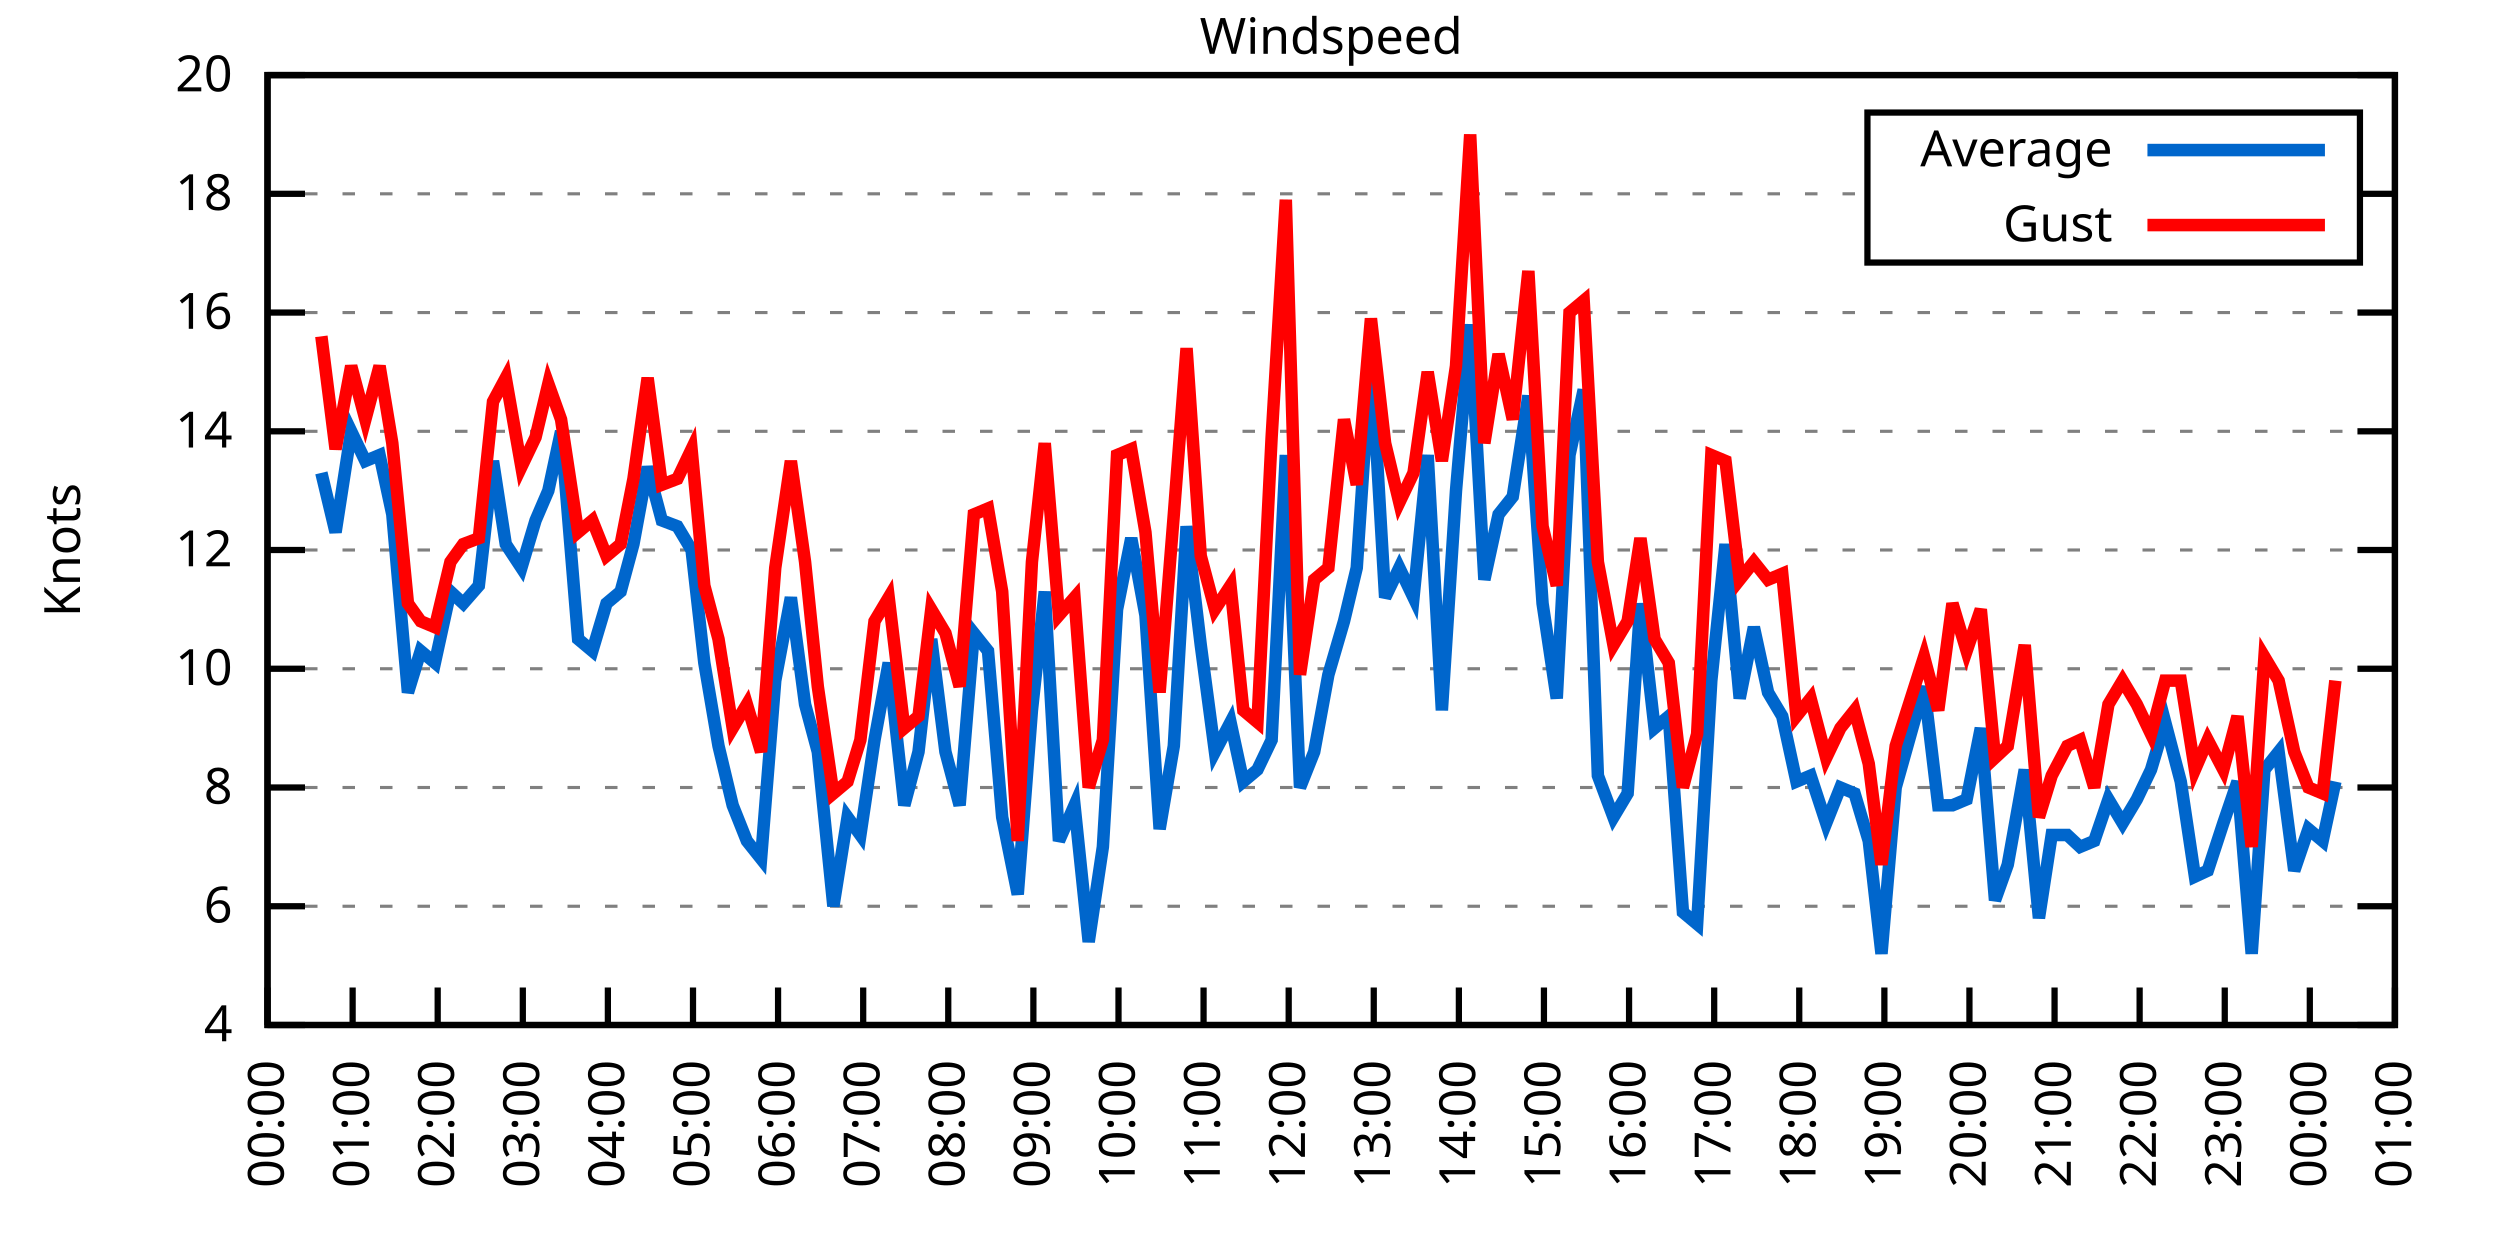
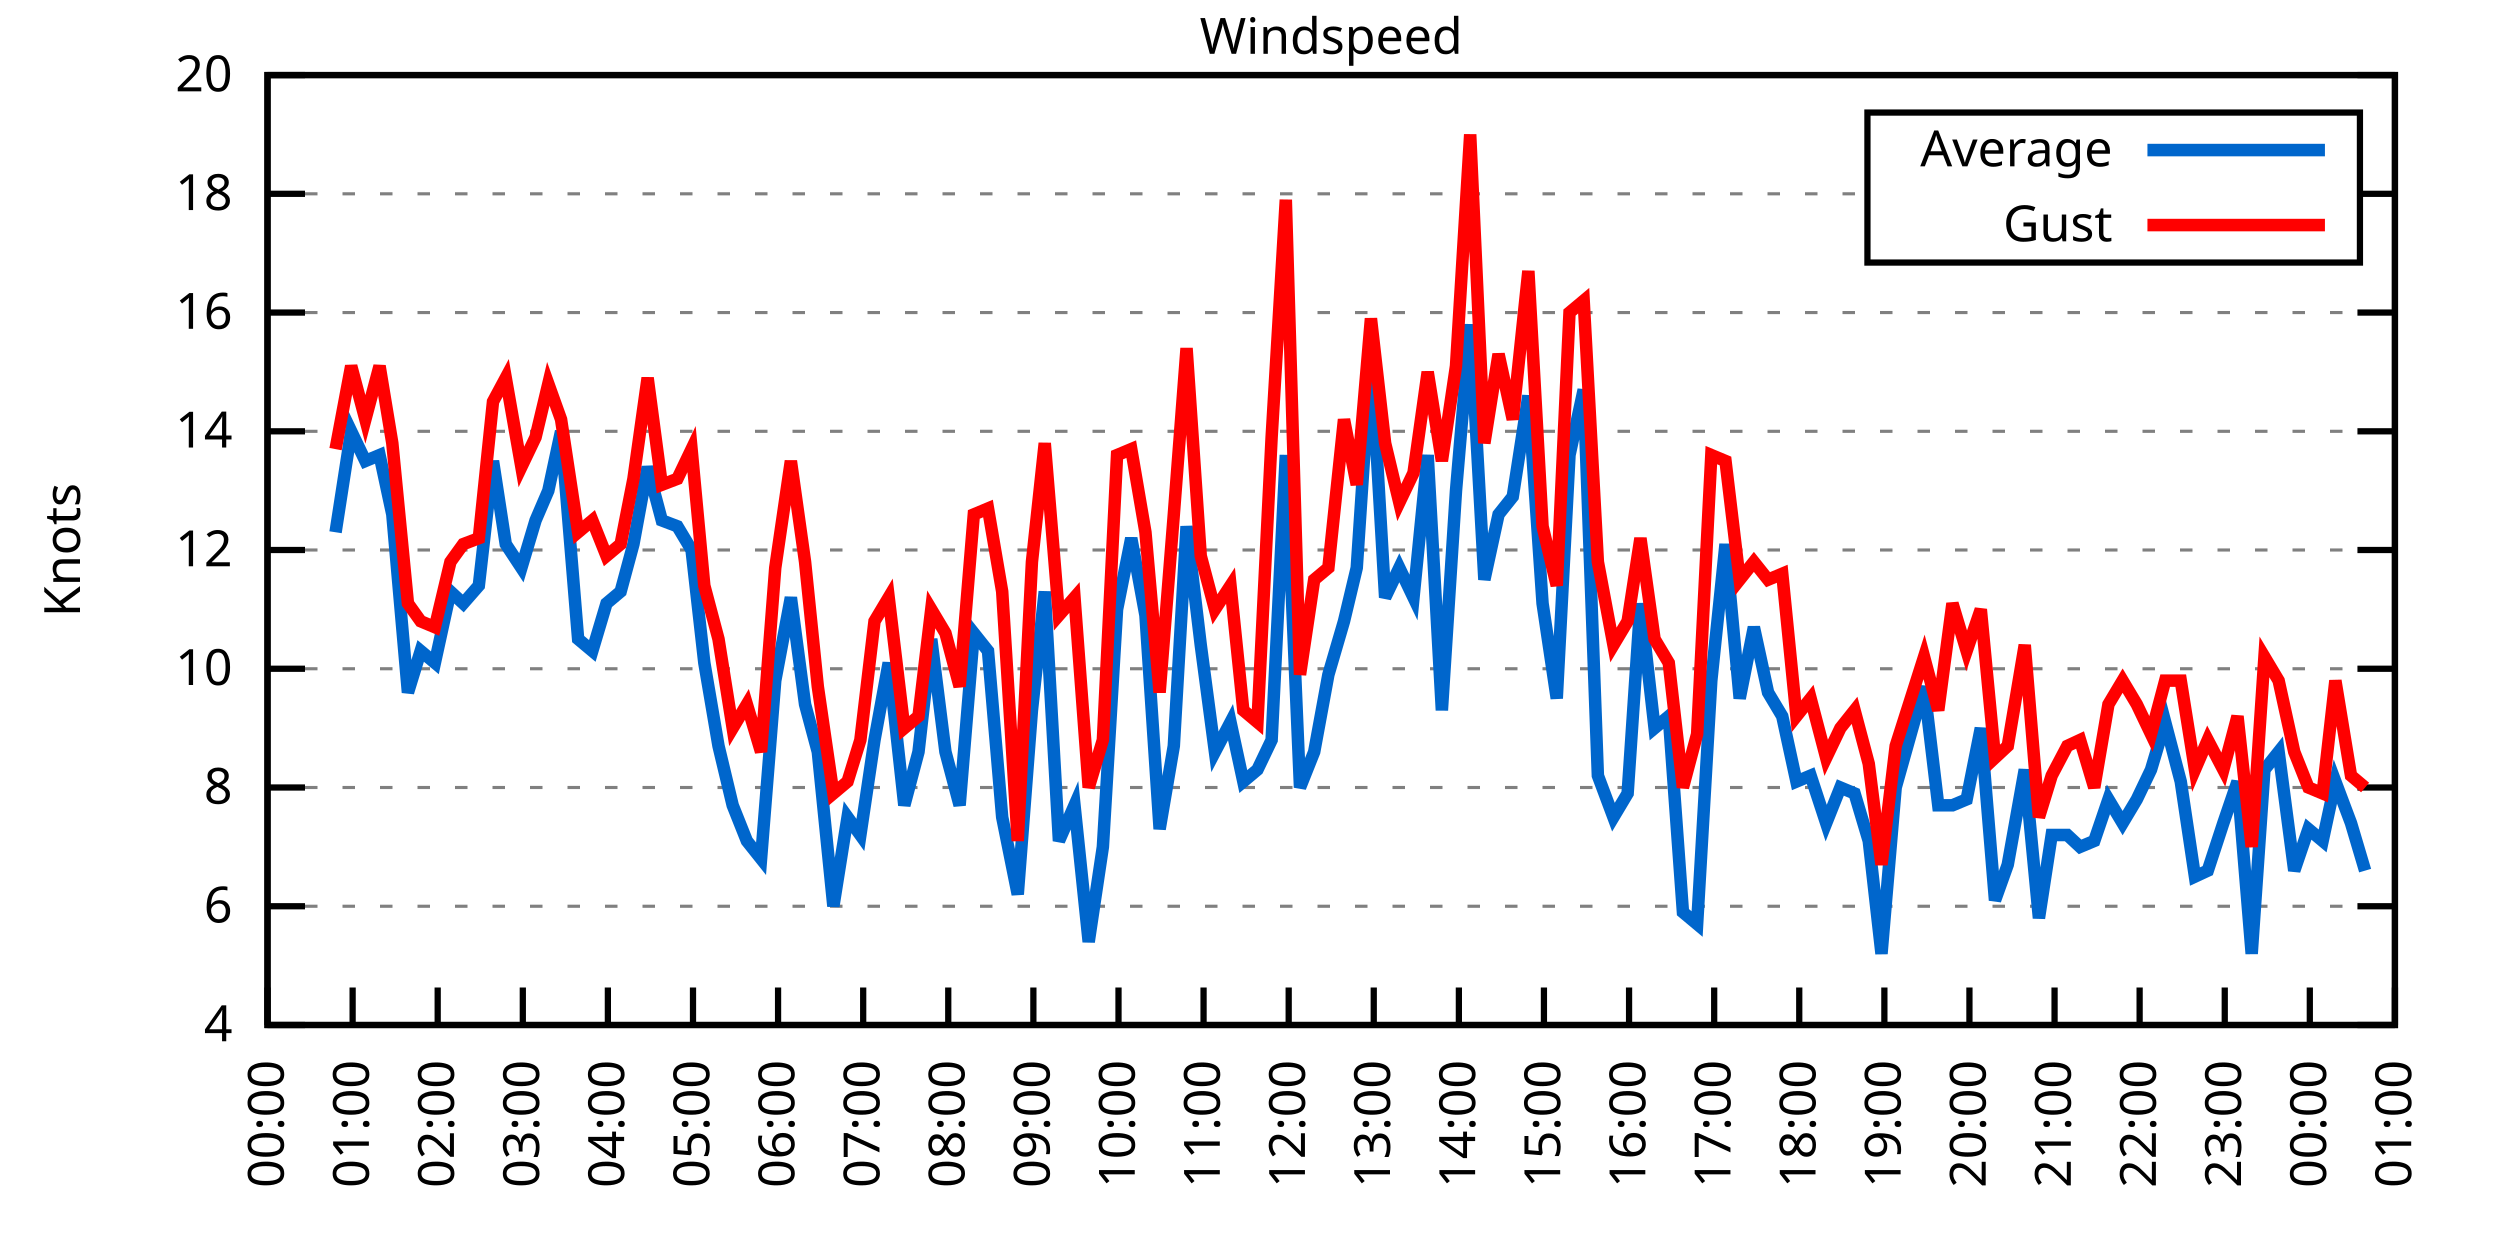
<svg xmlns="http://www.w3.org/2000/svg" xmlns:xlink="http://www.w3.org/1999/xlink" width="400" height="200" viewBox="0 0 400 200">
  <g id="gnuplot_canvas">
    <rect x="0" y="0" width="400" height="200" fill="none" />
    <defs>
      <circle id="gpDot" r="0.5" stroke-width="0.5" stroke="currentColor" />
      <path id="gpPt0" stroke-width="0.333" stroke="currentColor" d="M-1,0 h2 M0,-1 v2" />
      <path id="gpPt1" stroke-width="0.333" stroke="currentColor" d="M-1,-1 L1,1 M1,-1 L-1,1" />
      <path id="gpPt2" stroke-width="0.333" stroke="currentColor" d="M-1,0 L1,0 M0,-1 L0,1 M-1,-1 L1,1 M-1,1 L1,-1" />
      <rect id="gpPt3" stroke-width="0.333" stroke="currentColor" x="-1" y="-1" width="2" height="2" />
      <rect id="gpPt4" stroke-width="0.333" stroke="currentColor" fill="currentColor" x="-1" y="-1" width="2" height="2" />
      <circle id="gpPt5" stroke-width="0.333" stroke="currentColor" cx="0" cy="0" r="1" />
      <use xlink:href="#gpPt5" id="gpPt6" fill="currentColor" stroke="none" />
      <path id="gpPt7" stroke-width="0.333" stroke="currentColor" d="M0,-1.33 L-1.33,0.67 L1.33,0.67 z" />
      <use xlink:href="#gpPt7" id="gpPt8" fill="currentColor" stroke="none" />
      <use xlink:href="#gpPt7" id="gpPt9" stroke="currentColor" transform="rotate(180)" />
      <use xlink:href="#gpPt9" id="gpPt10" fill="currentColor" stroke="none" />
      <use xlink:href="#gpPt3" id="gpPt11" stroke="currentColor" transform="rotate(45)" />
      <use xlink:href="#gpPt11" id="gpPt12" fill="currentColor" stroke="none" />
      <path id="gpPt13" stroke-width="0.333" stroke="currentColor" d="M0,1.330 L1.265,0.411 L0.782,-1.067 L-0.782,-1.076 L-1.265,0.411 z" />
      <use xlink:href="#gpPt13" id="gpPt14" fill="currentColor" stroke="none" />
      <filter id="textbox" filterUnits="objectBoundingBox" x="0" y="0" height="1" width="1">
        <feFlood flood-color="white" flood-opacity="1" result="bgnd" />
        <feComposite in="SourceGraphic" in2="bgnd" operator="atop" />
      </filter>
      <filter id="greybox" filterUnits="objectBoundingBox" x="0" y="0" height="1" width="1">
        <feFlood flood-color="lightgrey" flood-opacity="1" result="grey" />
        <feComposite in="SourceGraphic" in2="grey" operator="atop" />
      </filter>
    </defs>
    <g fill="none" color="white" stroke="currentColor" stroke-width="1.00" stroke-linecap="butt" stroke-linejoin="miter">
</g>
    <g fill="none" color="black" stroke="currentColor" stroke-width="1.00" stroke-linecap="butt" stroke-linejoin="miter">
      <g stroke="none" shape-rendering="crispEdges">
        <polygon fill="rgb(255, 255, 255)" points="42.80,164.00 383.18,164.00 383.18,12.02 42.80,12.02 " />
      </g>
    </g>
    <g fill="none" color="black" stroke="currentColor" stroke-width="1.00" stroke-linecap="butt" stroke-linejoin="miter">
</g>
    <g fill="none" color="black" stroke="black" stroke-width="0.50" stroke-linecap="butt" stroke-linejoin="miter">
</g>
    <g fill="none" color="gray" stroke="currentColor" stroke-width="0.50" stroke-linecap="butt" stroke-linejoin="miter">
      <path stroke="gray" stroke-dasharray="2,4" class="gridline" d="M42.80,164.00 L383.19,164.00  " />
    </g>
    <g fill="none" color="gray" stroke="gray" stroke-width="1.00" stroke-linecap="butt" stroke-linejoin="miter">
</g>
    <g fill="none" color="black" stroke="currentColor" stroke-width="1.00" stroke-linecap="butt" stroke-linejoin="miter">
      <path stroke="black" d="M42.80,164.00 L48.80,164.00 M383.19,164.00 L377.19,164.00  " />
      <g transform="translate(37.20,166.60)" stroke="none" fill="black" font-family="Sans" font-size="8.00" text-anchor="end">
        <text>
          <tspan font-family="Sans"> 4</tspan>
        </text>
      </g>
    </g>
    <g fill="none" color="black" stroke="currentColor" stroke-width="1.00" stroke-linecap="butt" stroke-linejoin="miter">
</g>
    <g fill="none" color="black" stroke="black" stroke-width="0.50" stroke-linecap="butt" stroke-linejoin="miter">
</g>
    <g fill="none" color="gray" stroke="currentColor" stroke-width="0.50" stroke-linecap="butt" stroke-linejoin="miter">
      <path stroke="gray" stroke-dasharray="2,4" class="gridline" d="M42.80,145.00 L383.19,145.00  " />
    </g>
    <g fill="none" color="gray" stroke="gray" stroke-width="1.00" stroke-linecap="butt" stroke-linejoin="miter">
</g>
    <g fill="none" color="black" stroke="currentColor" stroke-width="1.00" stroke-linecap="butt" stroke-linejoin="miter">
      <path stroke="black" d="M42.80,145.00 L48.80,145.00 M383.19,145.00 L377.19,145.00  " />
      <g transform="translate(37.20,147.60)" stroke="none" fill="black" font-family="Sans" font-size="8.00" text-anchor="end">
        <text>
          <tspan font-family="Sans"> 6</tspan>
        </text>
      </g>
    </g>
    <g fill="none" color="black" stroke="currentColor" stroke-width="1.00" stroke-linecap="butt" stroke-linejoin="miter">
</g>
    <g fill="none" color="black" stroke="black" stroke-width="0.50" stroke-linecap="butt" stroke-linejoin="miter">
</g>
    <g fill="none" color="gray" stroke="currentColor" stroke-width="0.50" stroke-linecap="butt" stroke-linejoin="miter">
      <path stroke="gray" stroke-dasharray="2,4" class="gridline" d="M42.80,126.00 L383.19,126.00  " />
    </g>
    <g fill="none" color="gray" stroke="gray" stroke-width="1.00" stroke-linecap="butt" stroke-linejoin="miter">
</g>
    <g fill="none" color="black" stroke="currentColor" stroke-width="1.00" stroke-linecap="butt" stroke-linejoin="miter">
      <path stroke="black" d="M42.80,126.00 L48.80,126.00 M383.19,126.00 L377.19,126.00  " />
      <g transform="translate(37.20,128.60)" stroke="none" fill="black" font-family="Sans" font-size="8.00" text-anchor="end">
        <text>
          <tspan font-family="Sans"> 8</tspan>
        </text>
      </g>
    </g>
    <g fill="none" color="black" stroke="currentColor" stroke-width="1.00" stroke-linecap="butt" stroke-linejoin="miter">
</g>
    <g fill="none" color="black" stroke="black" stroke-width="0.50" stroke-linecap="butt" stroke-linejoin="miter">
</g>
    <g fill="none" color="gray" stroke="currentColor" stroke-width="0.50" stroke-linecap="butt" stroke-linejoin="miter">
      <path stroke="gray" stroke-dasharray="2,4" class="gridline" d="M42.80,107.00 L383.19,107.00  " />
    </g>
    <g fill="none" color="gray" stroke="gray" stroke-width="1.00" stroke-linecap="butt" stroke-linejoin="miter">
</g>
    <g fill="none" color="black" stroke="currentColor" stroke-width="1.00" stroke-linecap="butt" stroke-linejoin="miter">
      <path stroke="black" d="M42.80,107.00 L48.80,107.00 M383.19,107.00 L377.19,107.00  " />
      <g transform="translate(37.20,109.60)" stroke="none" fill="black" font-family="Sans" font-size="8.00" text-anchor="end">
        <text>
          <tspan font-family="Sans"> 10</tspan>
        </text>
      </g>
    </g>
    <g fill="none" color="black" stroke="currentColor" stroke-width="1.00" stroke-linecap="butt" stroke-linejoin="miter">
</g>
    <g fill="none" color="black" stroke="black" stroke-width="0.50" stroke-linecap="butt" stroke-linejoin="miter">
</g>
    <g fill="none" color="gray" stroke="currentColor" stroke-width="0.50" stroke-linecap="butt" stroke-linejoin="miter">
      <path stroke="gray" stroke-dasharray="2,4" class="gridline" d="M42.80,88.00 L383.19,88.00  " />
    </g>
    <g fill="none" color="gray" stroke="gray" stroke-width="1.00" stroke-linecap="butt" stroke-linejoin="miter">
</g>
    <g fill="none" color="black" stroke="currentColor" stroke-width="1.00" stroke-linecap="butt" stroke-linejoin="miter">
      <path stroke="black" d="M42.80,88.00 L48.80,88.00 M383.19,88.00 L377.19,88.00  " />
      <g transform="translate(37.20,90.60)" stroke="none" fill="black" font-family="Sans" font-size="8.00" text-anchor="end">
        <text>
          <tspan font-family="Sans"> 12</tspan>
        </text>
      </g>
    </g>
    <g fill="none" color="black" stroke="currentColor" stroke-width="1.00" stroke-linecap="butt" stroke-linejoin="miter">
</g>
    <g fill="none" color="black" stroke="black" stroke-width="0.50" stroke-linecap="butt" stroke-linejoin="miter">
</g>
    <g fill="none" color="gray" stroke="currentColor" stroke-width="0.50" stroke-linecap="butt" stroke-linejoin="miter">
      <path stroke="gray" stroke-dasharray="2,4" class="gridline" d="M42.80,69.01 L383.19,69.01  " />
    </g>
    <g fill="none" color="gray" stroke="gray" stroke-width="1.00" stroke-linecap="butt" stroke-linejoin="miter">
</g>
    <g fill="none" color="black" stroke="currentColor" stroke-width="1.00" stroke-linecap="butt" stroke-linejoin="miter">
      <path stroke="black" d="M42.80,69.01 L48.80,69.01 M383.19,69.01 L377.19,69.01  " />
      <g transform="translate(37.20,71.61)" stroke="none" fill="black" font-family="Sans" font-size="8.00" text-anchor="end">
        <text>
          <tspan font-family="Sans"> 14</tspan>
        </text>
      </g>
    </g>
    <g fill="none" color="black" stroke="currentColor" stroke-width="1.00" stroke-linecap="butt" stroke-linejoin="miter">
</g>
    <g fill="none" color="black" stroke="black" stroke-width="0.50" stroke-linecap="butt" stroke-linejoin="miter">
</g>
    <g fill="none" color="gray" stroke="currentColor" stroke-width="0.50" stroke-linecap="butt" stroke-linejoin="miter">
      <path stroke="gray" stroke-dasharray="2,4" class="gridline" d="M42.80,50.01 L383.19,50.01  " />
    </g>
    <g fill="none" color="gray" stroke="gray" stroke-width="1.00" stroke-linecap="butt" stroke-linejoin="miter">
</g>
    <g fill="none" color="black" stroke="currentColor" stroke-width="1.00" stroke-linecap="butt" stroke-linejoin="miter">
      <path stroke="black" d="M42.80,50.01 L48.80,50.01 M383.19,50.01 L377.19,50.01  " />
      <g transform="translate(37.20,52.61)" stroke="none" fill="black" font-family="Sans" font-size="8.00" text-anchor="end">
        <text>
          <tspan font-family="Sans"> 16</tspan>
        </text>
      </g>
    </g>
    <g fill="none" color="black" stroke="currentColor" stroke-width="1.00" stroke-linecap="butt" stroke-linejoin="miter">
</g>
    <g fill="none" color="black" stroke="black" stroke-width="0.50" stroke-linecap="butt" stroke-linejoin="miter">
</g>
    <g fill="none" color="gray" stroke="currentColor" stroke-width="0.50" stroke-linecap="butt" stroke-linejoin="miter">
      <path stroke="gray" stroke-dasharray="2,4" class="gridline" d="M42.80,31.01 L298.79,31.01 M377.59,31.01 L383.19,31.01  " />
    </g>
    <g fill="none" color="gray" stroke="gray" stroke-width="1.00" stroke-linecap="butt" stroke-linejoin="miter">
</g>
    <g fill="none" color="black" stroke="currentColor" stroke-width="1.00" stroke-linecap="butt" stroke-linejoin="miter">
      <path stroke="black" d="M42.80,31.01 L48.80,31.01 M383.19,31.01 L377.19,31.01  " />
      <g transform="translate(37.20,33.61)" stroke="none" fill="black" font-family="Sans" font-size="8.00" text-anchor="end">
        <text>
          <tspan font-family="Sans"> 18</tspan>
        </text>
      </g>
    </g>
    <g fill="none" color="black" stroke="currentColor" stroke-width="1.00" stroke-linecap="butt" stroke-linejoin="miter">
</g>
    <g fill="none" color="black" stroke="black" stroke-width="0.50" stroke-linecap="butt" stroke-linejoin="miter">
</g>
    <g fill="none" color="gray" stroke="currentColor" stroke-width="0.50" stroke-linecap="butt" stroke-linejoin="miter">
      <path stroke="gray" stroke-dasharray="2,4" class="gridline" d="M42.80,12.01 L383.19,12.01  " />
    </g>
    <g fill="none" color="gray" stroke="gray" stroke-width="1.00" stroke-linecap="butt" stroke-linejoin="miter">
</g>
    <g fill="none" color="black" stroke="currentColor" stroke-width="1.00" stroke-linecap="butt" stroke-linejoin="miter">
      <path stroke="black" d="M42.80,12.01 L48.80,12.01 M383.19,12.01 L377.19,12.01  " />
      <g transform="translate(37.20,14.61)" stroke="none" fill="black" font-family="Sans" font-size="8.00" text-anchor="end">
        <text>
          <tspan font-family="Sans"> 20</tspan>
        </text>
      </g>
    </g>
    <g fill="none" color="black" stroke="currentColor" stroke-width="1.00" stroke-linecap="butt" stroke-linejoin="miter">
      <path stroke="black" d="M42.80,164.00 L42.80,158.00  " />
      <g transform="translate(45.40,169.60) rotate(270.00)" stroke="none" fill="black" font-family="Sans" font-size="8.00" text-anchor="end">
        <text>
          <tspan font-family="Sans">00:00</tspan>
        </text>
      </g>
    </g>
    <g fill="none" color="black" stroke="currentColor" stroke-width="1.00" stroke-linecap="butt" stroke-linejoin="miter">
      <path stroke="black" d="M56.42,164.00 L56.42,158.00  " />
      <g transform="translate(59.02,169.60) rotate(270.00)" stroke="none" fill="black" font-family="Sans" font-size="8.00" text-anchor="end">
        <text>
          <tspan font-family="Sans">01:00</tspan>
        </text>
      </g>
    </g>
    <g fill="none" color="black" stroke="currentColor" stroke-width="1.00" stroke-linecap="butt" stroke-linejoin="miter">
      <path stroke="black" d="M70.03,164.00 L70.03,158.00  " />
      <g transform="translate(72.63,169.60) rotate(270.00)" stroke="none" fill="black" font-family="Sans" font-size="8.00" text-anchor="end">
        <text>
          <tspan font-family="Sans">02:00</tspan>
        </text>
      </g>
    </g>
    <g fill="none" color="black" stroke="currentColor" stroke-width="1.00" stroke-linecap="butt" stroke-linejoin="miter">
      <path stroke="black" d="M83.65,164.00 L83.65,158.00  " />
      <g transform="translate(86.25,169.60) rotate(270.00)" stroke="none" fill="black" font-family="Sans" font-size="8.00" text-anchor="end">
        <text>
          <tspan font-family="Sans">03:00</tspan>
        </text>
      </g>
    </g>
    <g fill="none" color="black" stroke="currentColor" stroke-width="1.00" stroke-linecap="butt" stroke-linejoin="miter">
      <path stroke="black" d="M97.26,164.00 L97.26,158.00  " />
      <g transform="translate(99.86,169.60) rotate(270.00)" stroke="none" fill="black" font-family="Sans" font-size="8.00" text-anchor="end">
        <text>
          <tspan font-family="Sans">04:00</tspan>
        </text>
      </g>
    </g>
    <g fill="none" color="black" stroke="currentColor" stroke-width="1.00" stroke-linecap="butt" stroke-linejoin="miter">
      <path stroke="black" d="M110.88,164.00 L110.88,158.00  " />
      <g transform="translate(113.48,169.60) rotate(270.00)" stroke="none" fill="black" font-family="Sans" font-size="8.00" text-anchor="end">
        <text>
          <tspan font-family="Sans">05:00</tspan>
        </text>
      </g>
    </g>
    <g fill="none" color="black" stroke="currentColor" stroke-width="1.00" stroke-linecap="butt" stroke-linejoin="miter">
      <path stroke="black" d="M124.49,164.00 L124.49,158.00  " />
      <g transform="translate(127.09,169.60) rotate(270.00)" stroke="none" fill="black" font-family="Sans" font-size="8.00" text-anchor="end">
        <text>
          <tspan font-family="Sans">06:00</tspan>
        </text>
      </g>
    </g>
    <g fill="none" color="black" stroke="currentColor" stroke-width="1.00" stroke-linecap="butt" stroke-linejoin="miter">
      <path stroke="black" d="M138.11,164.00 L138.11,158.00  " />
      <g transform="translate(140.71,169.60) rotate(270.00)" stroke="none" fill="black" font-family="Sans" font-size="8.00" text-anchor="end">
        <text>
          <tspan font-family="Sans">07:00</tspan>
        </text>
      </g>
    </g>
    <g fill="none" color="black" stroke="currentColor" stroke-width="1.00" stroke-linecap="butt" stroke-linejoin="miter">
      <path stroke="black" d="M151.72,164.00 L151.72,158.00  " />
      <g transform="translate(154.32,169.60) rotate(270.00)" stroke="none" fill="black" font-family="Sans" font-size="8.00" text-anchor="end">
        <text>
          <tspan font-family="Sans">08:00</tspan>
        </text>
      </g>
    </g>
    <g fill="none" color="black" stroke="currentColor" stroke-width="1.00" stroke-linecap="butt" stroke-linejoin="miter">
      <path stroke="black" d="M165.34,164.00 L165.34,158.00  " />
      <g transform="translate(167.94,169.60) rotate(270.00)" stroke="none" fill="black" font-family="Sans" font-size="8.00" text-anchor="end">
        <text>
          <tspan font-family="Sans">09:00</tspan>
        </text>
      </g>
    </g>
    <g fill="none" color="black" stroke="currentColor" stroke-width="1.00" stroke-linecap="butt" stroke-linejoin="miter">
      <path stroke="black" d="M178.96,164.00 L178.96,158.00  " />
      <g transform="translate(181.56,169.60) rotate(270.00)" stroke="none" fill="black" font-family="Sans" font-size="8.00" text-anchor="end">
        <text>
          <tspan font-family="Sans">10:00</tspan>
        </text>
      </g>
    </g>
    <g fill="none" color="black" stroke="currentColor" stroke-width="1.00" stroke-linecap="butt" stroke-linejoin="miter">
      <path stroke="black" d="M192.57,164.00 L192.57,158.00  " />
      <g transform="translate(195.17,169.60) rotate(270.00)" stroke="none" fill="black" font-family="Sans" font-size="8.00" text-anchor="end">
        <text>
          <tspan font-family="Sans">11:00</tspan>
        </text>
      </g>
    </g>
    <g fill="none" color="black" stroke="currentColor" stroke-width="1.00" stroke-linecap="butt" stroke-linejoin="miter">
      <path stroke="black" d="M206.19,164.00 L206.19,158.00  " />
      <g transform="translate(208.79,169.60) rotate(270.00)" stroke="none" fill="black" font-family="Sans" font-size="8.00" text-anchor="end">
        <text>
          <tspan font-family="Sans">12:00</tspan>
        </text>
      </g>
    </g>
    <g fill="none" color="black" stroke="currentColor" stroke-width="1.00" stroke-linecap="butt" stroke-linejoin="miter">
      <path stroke="black" d="M219.80,164.00 L219.80,158.00  " />
      <g transform="translate(222.40,169.60) rotate(270.00)" stroke="none" fill="black" font-family="Sans" font-size="8.00" text-anchor="end">
        <text>
          <tspan font-family="Sans">13:00</tspan>
        </text>
      </g>
    </g>
    <g fill="none" color="black" stroke="currentColor" stroke-width="1.00" stroke-linecap="butt" stroke-linejoin="miter">
      <path stroke="black" d="M233.42,164.00 L233.42,158.00  " />
      <g transform="translate(236.02,169.60) rotate(270.00)" stroke="none" fill="black" font-family="Sans" font-size="8.00" text-anchor="end">
        <text>
          <tspan font-family="Sans">14:00</tspan>
        </text>
      </g>
    </g>
    <g fill="none" color="black" stroke="currentColor" stroke-width="1.00" stroke-linecap="butt" stroke-linejoin="miter">
      <path stroke="black" d="M247.03,164.00 L247.03,158.00  " />
      <g transform="translate(249.63,169.60) rotate(270.00)" stroke="none" fill="black" font-family="Sans" font-size="8.00" text-anchor="end">
        <text>
          <tspan font-family="Sans">15:00</tspan>
        </text>
      </g>
    </g>
    <g fill="none" color="black" stroke="currentColor" stroke-width="1.00" stroke-linecap="butt" stroke-linejoin="miter">
      <path stroke="black" d="M260.65,164.00 L260.65,158.00  " />
      <g transform="translate(263.25,169.60) rotate(270.00)" stroke="none" fill="black" font-family="Sans" font-size="8.00" text-anchor="end">
        <text>
          <tspan font-family="Sans">16:00</tspan>
        </text>
      </g>
    </g>
    <g fill="none" color="black" stroke="currentColor" stroke-width="1.00" stroke-linecap="butt" stroke-linejoin="miter">
      <path stroke="black" d="M274.27,164.00 L274.27,158.00  " />
      <g transform="translate(276.87,169.60) rotate(270.00)" stroke="none" fill="black" font-family="Sans" font-size="8.00" text-anchor="end">
        <text>
          <tspan font-family="Sans">17:00</tspan>
        </text>
      </g>
    </g>
    <g fill="none" color="black" stroke="currentColor" stroke-width="1.00" stroke-linecap="butt" stroke-linejoin="miter">
      <path stroke="black" d="M287.88,164.00 L287.88,158.00  " />
      <g transform="translate(290.48,169.60) rotate(270.00)" stroke="none" fill="black" font-family="Sans" font-size="8.00" text-anchor="end">
        <text>
          <tspan font-family="Sans">18:00</tspan>
        </text>
      </g>
    </g>
    <g fill="none" color="black" stroke="currentColor" stroke-width="1.00" stroke-linecap="butt" stroke-linejoin="miter">
      <path stroke="black" d="M301.50,164.00 L301.50,158.00  " />
      <g transform="translate(304.10,169.60) rotate(270.00)" stroke="none" fill="black" font-family="Sans" font-size="8.00" text-anchor="end">
        <text>
          <tspan font-family="Sans">19:00</tspan>
        </text>
      </g>
    </g>
    <g fill="none" color="black" stroke="currentColor" stroke-width="1.00" stroke-linecap="butt" stroke-linejoin="miter">
      <path stroke="black" d="M315.11,164.00 L315.11,158.00  " />
      <g transform="translate(317.71,169.60) rotate(270.00)" stroke="none" fill="black" font-family="Sans" font-size="8.00" text-anchor="end">
        <text>
          <tspan font-family="Sans">20:00</tspan>
        </text>
      </g>
    </g>
    <g fill="none" color="black" stroke="currentColor" stroke-width="1.00" stroke-linecap="butt" stroke-linejoin="miter">
      <path stroke="black" d="M328.73,164.00 L328.73,158.00  " />
      <g transform="translate(331.33,169.60) rotate(270.00)" stroke="none" fill="black" font-family="Sans" font-size="8.00" text-anchor="end">
        <text>
          <tspan font-family="Sans">21:00</tspan>
        </text>
      </g>
    </g>
    <g fill="none" color="black" stroke="currentColor" stroke-width="1.00" stroke-linecap="butt" stroke-linejoin="miter">
      <path stroke="black" d="M342.34,164.00 L342.34,158.00  " />
      <g transform="translate(344.94,169.60) rotate(270.00)" stroke="none" fill="black" font-family="Sans" font-size="8.00" text-anchor="end">
        <text>
          <tspan font-family="Sans">22:00</tspan>
        </text>
      </g>
    </g>
    <g fill="none" color="black" stroke="currentColor" stroke-width="1.00" stroke-linecap="butt" stroke-linejoin="miter">
      <path stroke="black" d="M355.96,164.00 L355.96,158.00  " />
      <g transform="translate(358.56,169.60) rotate(270.00)" stroke="none" fill="black" font-family="Sans" font-size="8.00" text-anchor="end">
        <text>
          <tspan font-family="Sans">23:00</tspan>
        </text>
      </g>
    </g>
    <g fill="none" color="black" stroke="currentColor" stroke-width="1.00" stroke-linecap="butt" stroke-linejoin="miter">
      <path stroke="black" d="M369.57,164.00 L369.57,158.00  " />
      <g transform="translate(372.17,169.60) rotate(270.00)" stroke="none" fill="black" font-family="Sans" font-size="8.00" text-anchor="end">
        <text>
          <tspan font-family="Sans">00:00</tspan>
        </text>
      </g>
    </g>
    <g fill="none" color="black" stroke="currentColor" stroke-width="1.00" stroke-linecap="butt" stroke-linejoin="miter">
      <path stroke="black" d="M383.19,164.00 L383.19,158.00  " />
      <g transform="translate(385.79,169.60) rotate(270.00)" stroke="none" fill="black" font-family="Sans" font-size="8.00" text-anchor="end">
        <text>
          <tspan font-family="Sans">01:00</tspan>
        </text>
      </g>
    </g>
    <g fill="none" color="black" stroke="currentColor" stroke-width="1.00" stroke-linecap="butt" stroke-linejoin="miter">
</g>
    <g fill="none" color="black" stroke="currentColor" stroke-width="1.00" stroke-linecap="butt" stroke-linejoin="miter">
      <path stroke="black" d="M42.80,12.01 L42.80,164.00 L383.19,164.00 L383.19,12.01 L42.80,12.01 Z  " />
    </g>
    <g fill="none" color="black" stroke="currentColor" stroke-width="1.00" stroke-linecap="butt" stroke-linejoin="miter">
</g>
    <g fill="none" color="black" stroke="currentColor" stroke-width="1.00" stroke-linecap="butt" stroke-linejoin="miter">
      <path stroke="black" d="M298.79,42.01 L298.79,18.01 L377.59,18.01 L377.59,42.01 L298.79,42.01 Z  " />
    </g>
    <g id="Windspeed_plot_1">
      <g fill="none" color="white" stroke="black" stroke-width="2.00" stroke-linecap="butt" stroke-linejoin="miter">
</g>
      <g fill="none" color="black" stroke="currentColor" stroke-width="2.00" stroke-linecap="butt" stroke-linejoin="miter">
        <g transform="translate(337.99,26.61)" stroke="none" fill="black" font-family="Sans" font-size="8.00" text-anchor="end">
          <text>
            <tspan font-family="Sans">Average</tspan>
          </text>
        </g>
      </g>
      <g fill="none" color="black" stroke="currentColor" stroke-width="2.00" stroke-linecap="butt" stroke-linejoin="miter">
-         <path stroke="rgb(  0, 102, 204)" d="M343.59,24.01 L371.99,24.01 M51.42,75.66 L53.69,85.16 L56.19,69.01 L58.46,73.76 L60.73,72.81 L62.77,82.31   L65.27,110.80 L67.31,104.15 L69.58,106.05 L72.07,94.65 L74.12,96.55 L76.61,93.70 L78.88,73.76 L80.92,87.06   L83.42,90.85 L85.69,83.26 L87.73,78.51 L89.77,69.01 L92.50,102.25 L94.77,104.15 L97.04,96.55 L99.30,94.65   L101.35,87.06 L103.62,74.71 L105.89,83.26 L108.38,84.21 L110.65,88.00 L112.69,106.05 L114.96,119.35 L117.23,128.85   L119.50,134.55 L121.77,137.40 L124.04,108.90 L126.54,95.60 L128.81,112.70 L130.85,120.30 L133.34,145.00 L135.61,130.75   L137.66,133.60 L139.92,118.40 L142.19,106.05 L144.69,128.85 L146.96,120.30 L149.00,102.25 L151.27,120.30 L153.54,128.85   L155.81,101.30 L158.08,104.15 L160.35,130.75 L162.84,143.10 L165.11,113.65 L167.16,94.65 L169.43,134.55 L171.92,128.85   L174.19,150.70 L176.46,135.50 L178.73,97.50 L181.00,86.11 L183.27,98.45 L185.54,132.65 L187.81,119.35 L189.85,84.21   L192.12,103.20 L194.39,120.30 L196.88,115.55 L198.93,125.05 L201.19,123.15 L203.46,118.40 L205.73,72.81 L208.00,126.00   L210.27,120.30 L212.54,107.95 L215.04,99.40 L217.08,90.85 L219.35,56.66 L221.62,95.60 L223.89,90.85 L226.16,95.60   L228.43,72.81 L230.70,113.65 L232.96,78.51 L235.23,51.91 L237.50,92.75 L239.77,82.31 L242.04,79.46 L244.54,63.31   L246.81,96.55 L249.08,111.75 L251.12,72.81 L253.39,62.36 L255.66,124.10 L258.15,130.75 L260.42,126.95 L262.47,96.55   L264.73,116.50 L267.00,114.60 L269.27,145.95 L271.54,147.85 L273.81,108.90 L276.08,87.06 L278.35,111.75 L280.62,100.35   L282.89,110.80 L285.16,114.60 L287.43,125.05 L289.70,124.10 L292.19,131.70 L294.46,126.00 L296.73,126.95 L299.00,134.55   L301.04,152.60 L303.31,126.00 L307.85,109.85 L310.12,128.85 L312.39,128.85 L314.66,127.90 L316.93,116.50 L319.20,144.05   L321.24,138.35 L323.96,123.15 L326.23,146.90 L328.27,133.60 L330.77,133.60 L332.81,135.50 L335.08,134.55 L337.35,127.90   L339.62,131.70 L341.89,127.90 L344.16,123.15 L346.43,115.55 L348.92,125.05 L351.19,140.25 L353.24,139.30 L355.73,131.70   L358.00,125.05 L360.27,152.60 L362.31,123.15 L364.58,120.30 L367.08,139.30 L369.35,132.65 L371.62,134.55 L373.66,125.05    " />
+         <path stroke="rgb(  0, 102, 204)" d="M343.59,24.01 L371.99,24.01 M53.69,85.16 L56.19,69.01 L58.46,73.76 L60.73,72.81 L62.77,82.31 L65.27,110.80   L67.31,104.15 L69.58,106.05 L72.07,94.65 L74.12,96.55 L76.61,93.70 L78.88,73.76 L80.92,87.06 L83.42,90.85   L85.69,83.26 L87.73,78.51 L89.77,69.01 L92.50,102.25 L94.77,104.15 L97.04,96.55 L99.30,94.65 L101.35,87.06   L103.62,74.71 L105.89,83.26 L108.38,84.21 L110.65,88.00 L112.69,106.05 L114.96,119.35 L117.23,128.85 L119.50,134.55   L121.77,137.40 L124.04,108.90 L126.54,95.60 L128.81,112.70 L130.85,120.30 L133.34,145.00 L135.61,130.75 L137.66,133.60   L139.92,118.40 L142.19,106.05 L144.69,128.85 L146.96,120.30 L149.00,102.25 L151.27,120.30 L153.54,128.85 L155.81,101.30   L158.08,104.15 L160.35,130.75 L162.84,143.10 L165.11,113.65 L167.16,94.65 L169.43,134.55 L171.92,128.85 L174.19,150.70   L176.46,135.50 L178.73,97.50 L181.00,86.11 L183.27,98.45 L185.54,132.65 L187.81,119.35 L189.85,84.21 L192.12,103.20   L194.39,120.30 L196.88,115.55 L198.93,125.05 L201.19,123.15 L203.46,118.40 L205.73,72.81 L208.00,126.00 L210.27,120.30   L212.54,107.95 L215.04,99.40 L217.08,90.85 L219.35,56.66 L221.62,95.60 L223.89,90.85 L226.16,95.60 L228.43,72.81   L230.70,113.65 L232.96,78.51 L235.23,51.91 L237.50,92.75 L239.77,82.31 L242.04,79.46 L244.54,63.31 L246.81,96.55   L249.08,111.75 L251.12,72.81 L253.39,62.36 L255.66,124.10 L258.15,130.75 L260.42,126.95 L262.47,96.55 L264.73,116.50   L267.00,114.60 L269.27,145.95 L271.54,147.85 L273.81,108.90 L276.08,87.06 L278.35,111.75 L280.62,100.35 L282.89,110.80   L285.16,114.60 L287.43,125.05 L289.70,124.10 L292.19,131.70 L294.46,126.00 L296.73,126.95 L299.00,134.55 L301.04,152.60   L303.31,126.00 L307.85,109.85 L310.12,128.85 L312.39,128.85 L314.66,127.90 L316.93,116.50 L319.20,144.05 L321.24,138.35   L323.96,123.15 L326.23,146.90 L328.27,133.60 L330.77,133.60 L332.81,135.50 L335.08,134.55 L337.35,127.90 L339.62,131.70   L341.89,127.90 L344.16,123.15 L346.43,115.55 L348.92,125.05 L351.19,140.25 L353.24,139.30 L355.73,131.70 L358.00,125.05   L360.27,152.60 L362.31,123.15 L364.58,120.30 L367.08,139.30 L369.35,132.65 L371.62,134.55 L373.66,125.05 L376.16,131.70   L378.42,139.30  " />
      </g>
    </g>
    <g id="Windspeed_plot_2">
      <g fill="none" color="black" stroke="currentColor" stroke-width="2.00" stroke-linecap="butt" stroke-linejoin="miter">
        <g transform="translate(337.99,38.61)" stroke="none" fill="black" font-family="Sans" font-size="8.00" text-anchor="end">
          <text>
            <tspan font-family="Sans">Gust</tspan>
          </text>
        </g>
      </g>
      <g fill="none" color="black" stroke="currentColor" stroke-width="2.00" stroke-linecap="butt" stroke-linejoin="miter">
-         <path stroke="rgb(255,   0,   0)" d="M343.59,36.01 L371.99,36.01 M51.42,53.81 L53.69,71.86 L56.19,58.56 L58.46,67.11 L60.73,58.56 L62.77,70.91   L65.27,96.55 L67.31,99.40 L69.58,100.35 L72.07,89.90 L74.12,87.06 L76.61,86.11 L78.88,64.26 L80.92,60.46   L83.42,74.71 L85.69,69.96 L87.73,61.41 L89.77,67.11 L92.50,85.16 L94.77,83.26 L97.04,88.95 L99.30,87.06   L101.35,76.61 L103.62,60.46 L105.89,77.56 L108.38,76.61 L110.65,71.86 L112.69,93.70 L114.96,102.25 L117.23,116.50   L119.50,112.70 L121.77,120.30 L124.04,90.85 L126.54,73.76 L128.81,89.90 L130.85,109.85 L133.34,126.95 L135.61,125.05   L137.66,118.40 L139.92,99.40 L142.19,95.60 L144.69,116.50 L146.96,114.60 L149.00,97.50 L151.27,101.30 L153.54,109.85   L155.81,82.31 L158.08,81.36 L160.35,94.65 L162.84,134.55 L165.11,89.90 L167.16,70.91 L169.43,98.45 L171.92,95.60   L174.19,126.00 L176.46,118.40 L178.73,72.81 L181.00,71.86 L183.27,85.16 L185.54,110.80 L187.81,82.31 L189.85,55.71   L192.12,88.95 L194.39,97.50 L196.88,93.70 L198.93,113.65 L201.19,115.55 L203.46,69.96 L205.73,31.96 L208.00,107.95   L210.27,92.75 L212.54,90.85 L215.04,67.11 L217.08,77.56 L219.35,50.96 L221.62,70.91 L223.89,80.41 L226.16,75.66   L228.43,59.51 L230.70,73.76 L232.96,58.56 L235.23,21.51 L237.50,70.91 L239.77,56.66 L242.04,67.11 L244.54,43.36   L246.81,84.21 L249.08,93.70 L251.12,50.01 L253.39,48.11 L255.66,89.90 L258.15,103.20 L260.42,99.40 L262.47,86.11   L264.73,102.25 L267.00,106.05 L269.27,126.00 L271.54,117.45 L273.81,72.81 L276.08,73.76 L278.35,92.75 L280.62,89.90   L282.89,92.75 L285.16,91.80 L287.43,114.60 L289.70,111.75 L292.19,121.25 L294.46,116.50 L296.73,113.65 L299.00,122.20   L301.04,138.35 L303.31,119.35 L307.85,105.10 L310.12,113.65 L312.39,96.55 L314.66,104.15 L316.93,97.50 L319.20,121.25   L321.24,119.35 L323.96,103.20 L326.23,130.75 L328.27,124.10 L330.77,119.35 L332.81,118.40 L335.08,126.00 L337.35,112.70   L339.62,108.90 L341.89,112.70 L344.16,117.45 L346.43,108.90 L348.92,108.90 L351.19,123.15 L353.24,118.40 L355.73,123.15   L358.00,114.60 L360.27,135.50 L362.31,105.10 L364.58,108.90 L367.08,120.30 L369.35,126.00 L371.62,126.95 L373.66,108.90    " />
+         <path stroke="rgb(255,   0,   0)" d="M343.59,36.01 L371.99,36.01 M53.69,71.86 L56.19,58.56 L58.46,67.11 L60.73,58.56 L62.77,70.91 L65.27,96.55   L67.31,99.40 L69.58,100.35 L72.07,89.90 L74.12,87.06 L76.61,86.11 L78.88,64.26 L80.92,60.46 L83.42,74.71   L85.69,69.96 L87.73,61.41 L89.77,67.11 L92.50,85.16 L94.77,83.26 L97.04,88.95 L99.30,87.06 L101.35,76.61   L103.62,60.46 L105.89,77.56 L108.38,76.61 L110.65,71.86 L112.69,93.70 L114.96,102.25 L117.23,116.50 L119.50,112.70   L121.77,120.30 L124.04,90.85 L126.54,73.76 L128.81,89.90 L130.85,109.85 L133.34,126.95 L135.61,125.05 L137.66,118.40   L139.92,99.40 L142.19,95.60 L144.69,116.50 L146.96,114.60 L149.00,97.50 L151.27,101.30 L153.54,109.85 L155.81,82.31   L158.08,81.36 L160.35,94.65 L162.84,134.55 L165.11,89.90 L167.16,70.91 L169.43,98.45 L171.92,95.60 L174.19,126.00   L176.46,118.40 L178.73,72.81 L181.00,71.86 L183.27,85.16 L185.54,110.80 L187.81,82.31 L189.85,55.71 L192.12,88.95   L194.39,97.50 L196.88,93.70 L198.93,113.65 L201.19,115.55 L203.46,69.96 L205.73,31.96 L208.00,107.95 L210.27,92.75   L212.54,90.85 L215.04,67.11 L217.08,77.56 L219.35,50.96 L221.62,70.91 L223.89,80.41 L226.16,75.66 L228.43,59.51   L230.70,73.76 L232.96,58.56 L235.23,21.51 L237.50,70.91 L239.77,56.66 L242.04,67.11 L244.54,43.36 L246.81,84.21   L249.08,93.70 L251.12,50.01 L253.39,48.11 L255.66,89.90 L258.15,103.20 L260.42,99.40 L262.47,86.11 L264.73,102.25   L267.00,106.05 L269.27,126.00 L271.54,117.45 L273.81,72.81 L276.08,73.76 L278.35,92.75 L280.62,89.90 L282.89,92.75   L285.16,91.80 L287.43,114.60 L289.70,111.75 L292.19,121.25 L294.46,116.50 L296.73,113.65 L299.00,122.20 L301.04,138.35   L303.31,119.35 L307.85,105.10 L310.12,113.65 L312.39,96.55 L314.66,104.15 L316.93,97.50 L319.20,121.25 L321.24,119.35   L323.96,103.20 L326.23,130.75 L328.27,124.10 L330.77,119.35 L332.81,118.40 L335.08,126.00 L337.35,112.70 L339.62,108.90   L341.89,112.70 L344.16,117.45 L346.43,108.90 L348.92,108.90 L351.19,123.15 L353.24,118.40 L355.73,123.15 L358.00,114.60   L360.27,135.50 L362.31,105.10 L364.58,108.90 L367.08,120.30 L369.35,126.00 L371.62,126.95 L373.66,108.90 L376.16,124.10   L378.42,126.00  " />
      </g>
    </g>
    <g fill="none" color="black" stroke="currentColor" stroke-width="2.00" stroke-linecap="butt" stroke-linejoin="miter">
</g>
    <g fill="none" color="black" stroke="black" stroke-width="1.00" stroke-linecap="butt" stroke-linejoin="miter">
</g>
    <g fill="none" color="black" stroke="currentColor" stroke-width="1.00" stroke-linecap="butt" stroke-linejoin="miter">
      <path stroke="black" d="M42.80,12.01 L42.80,164.00 L383.19,164.00 L383.19,12.01 L42.80,12.01 Z  " />
      <g transform="translate(12.80,88.01) rotate(270.00)" stroke="none" fill="black" font-family="Sans" font-size="8.00" text-anchor="middle">
        <text>
          <tspan font-family="Sans">Knots</tspan>
        </text>
      </g>
    </g>
    <g fill="none" color="black" stroke="currentColor" stroke-width="1.00" stroke-linecap="butt" stroke-linejoin="miter">
</g>
    <g fill="none" color="black" stroke="currentColor" stroke-width="1.00" stroke-linecap="butt" stroke-linejoin="miter">
      <g transform="translate(212.99,8.61)" stroke="none" fill="black" font-family="Sans" font-size="8.00" text-anchor="middle">
        <text>
          <tspan font-family="Sans">Windspeed</tspan>
        </text>
      </g>
    </g>
    <g fill="none" color="black" stroke="currentColor" stroke-width="1.00" stroke-linecap="butt" stroke-linejoin="miter">
</g>
  </g>
</svg>
